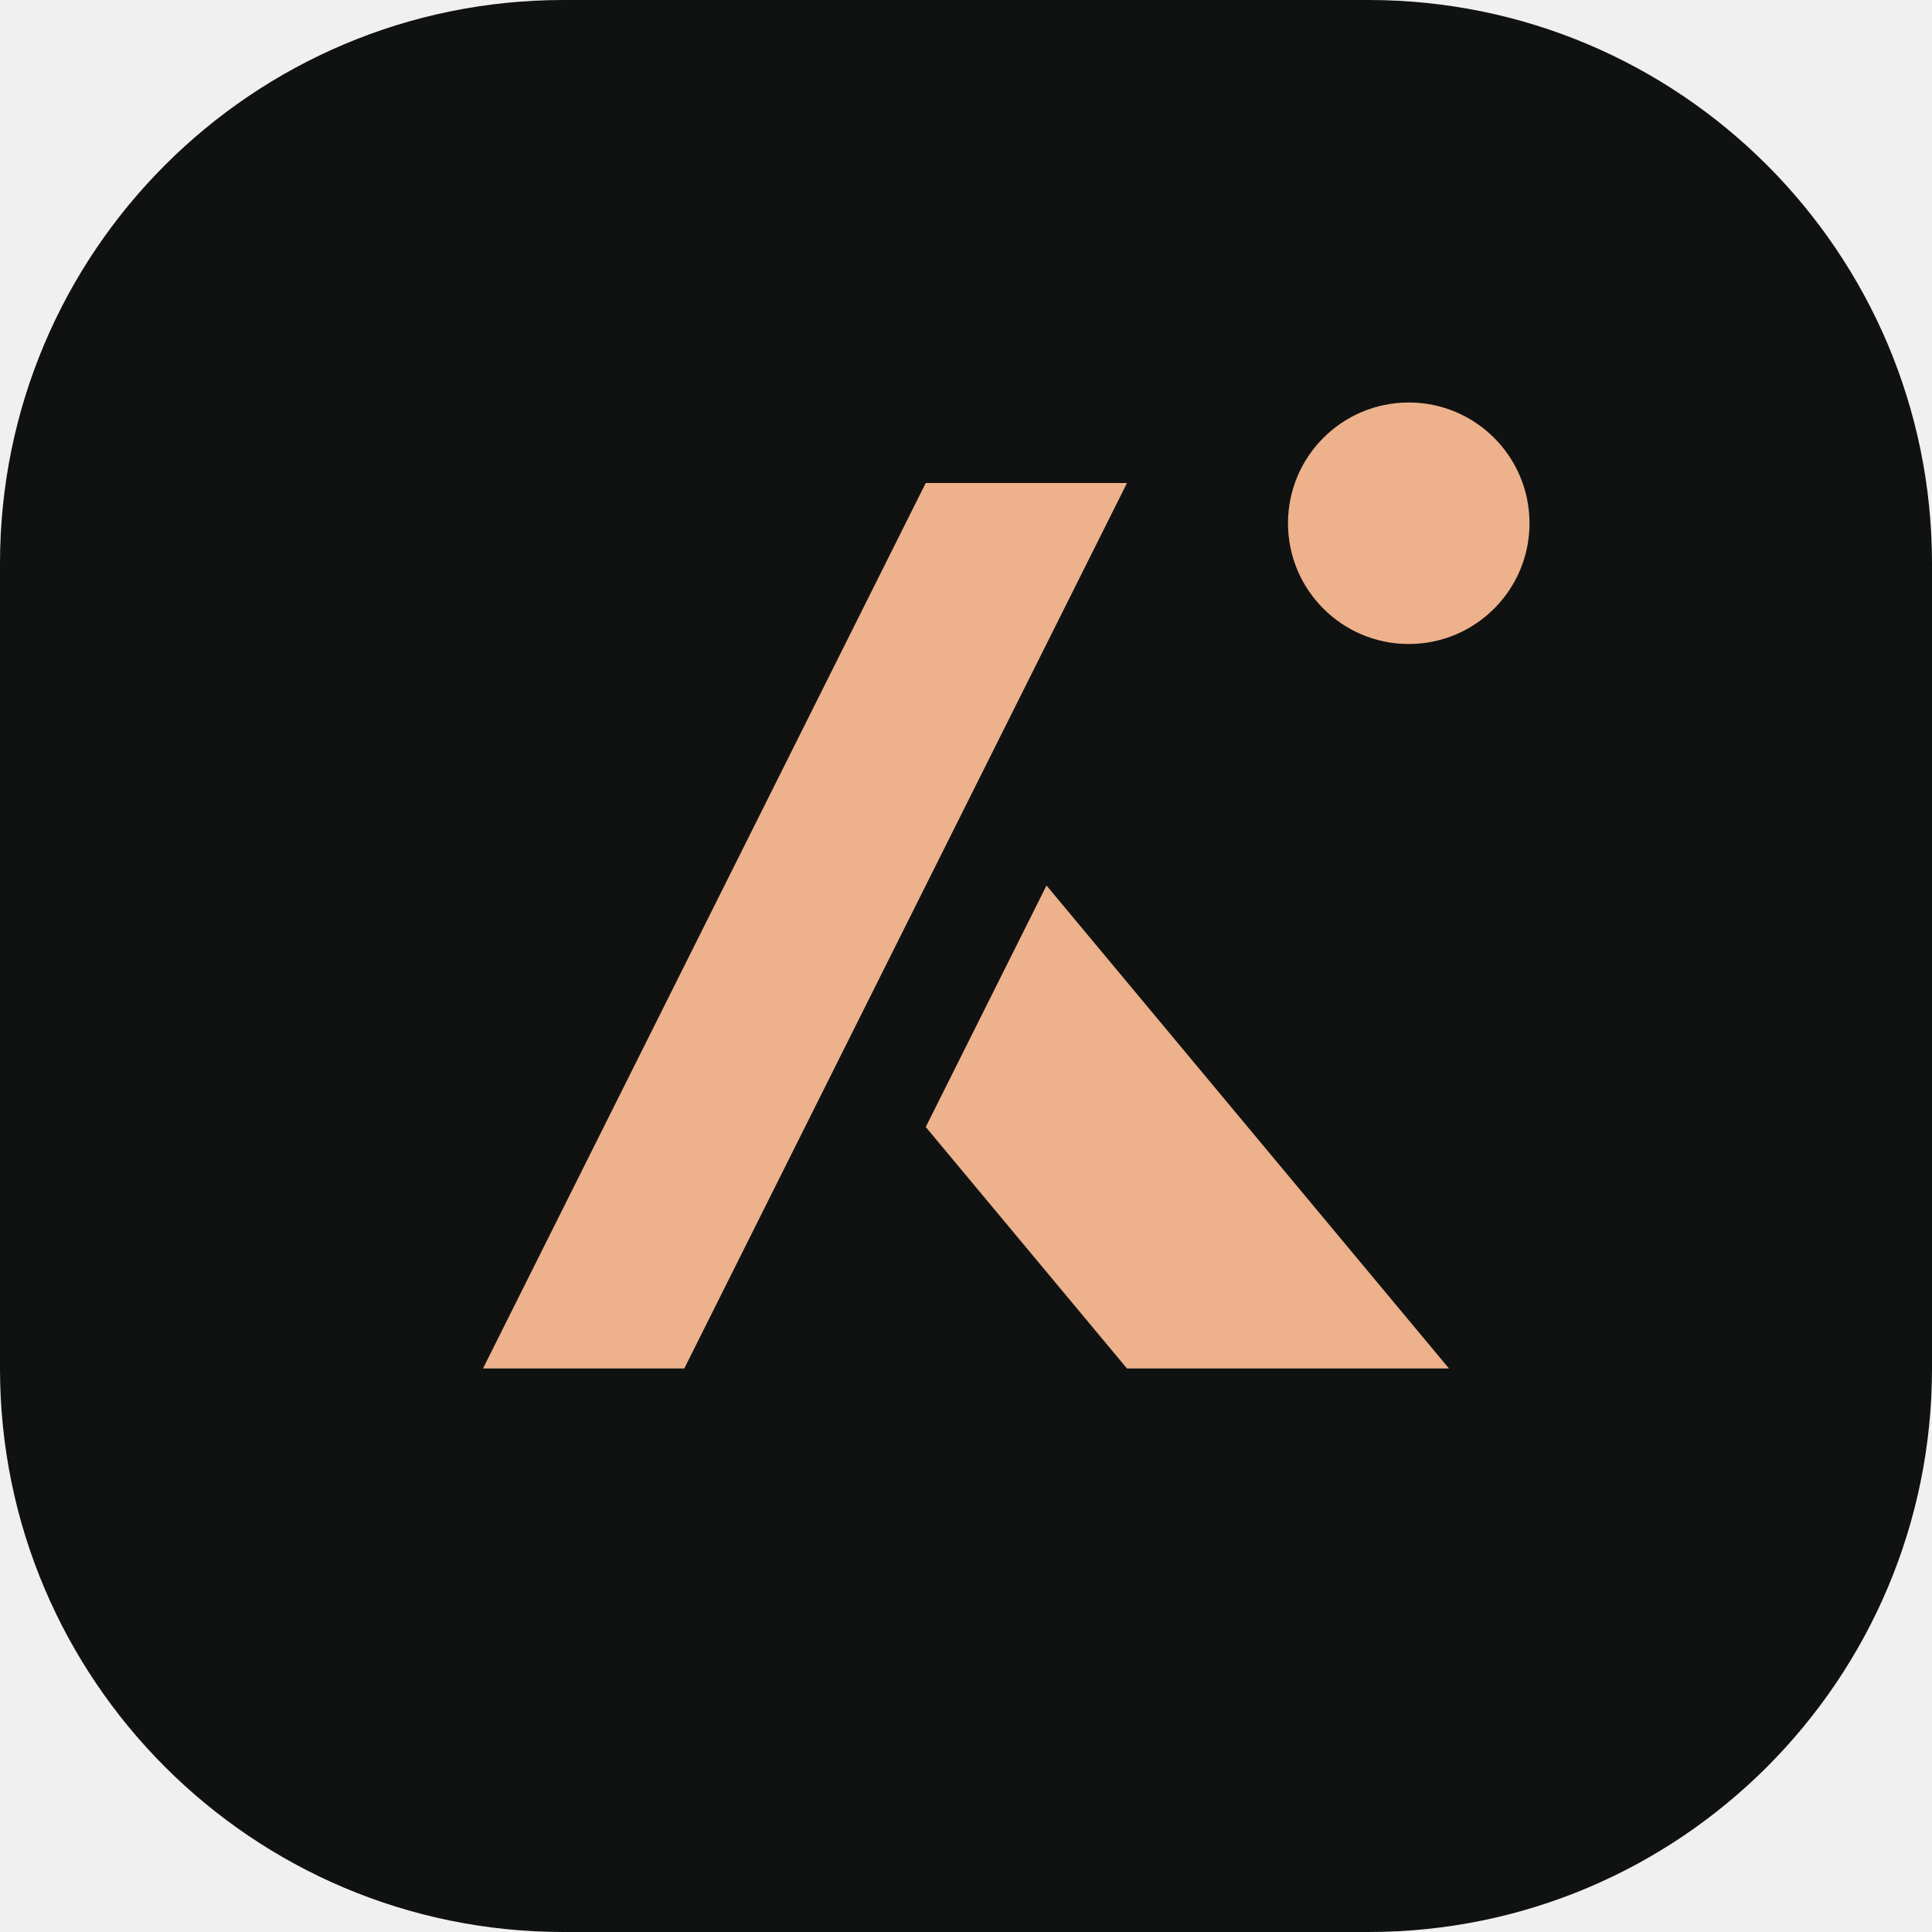
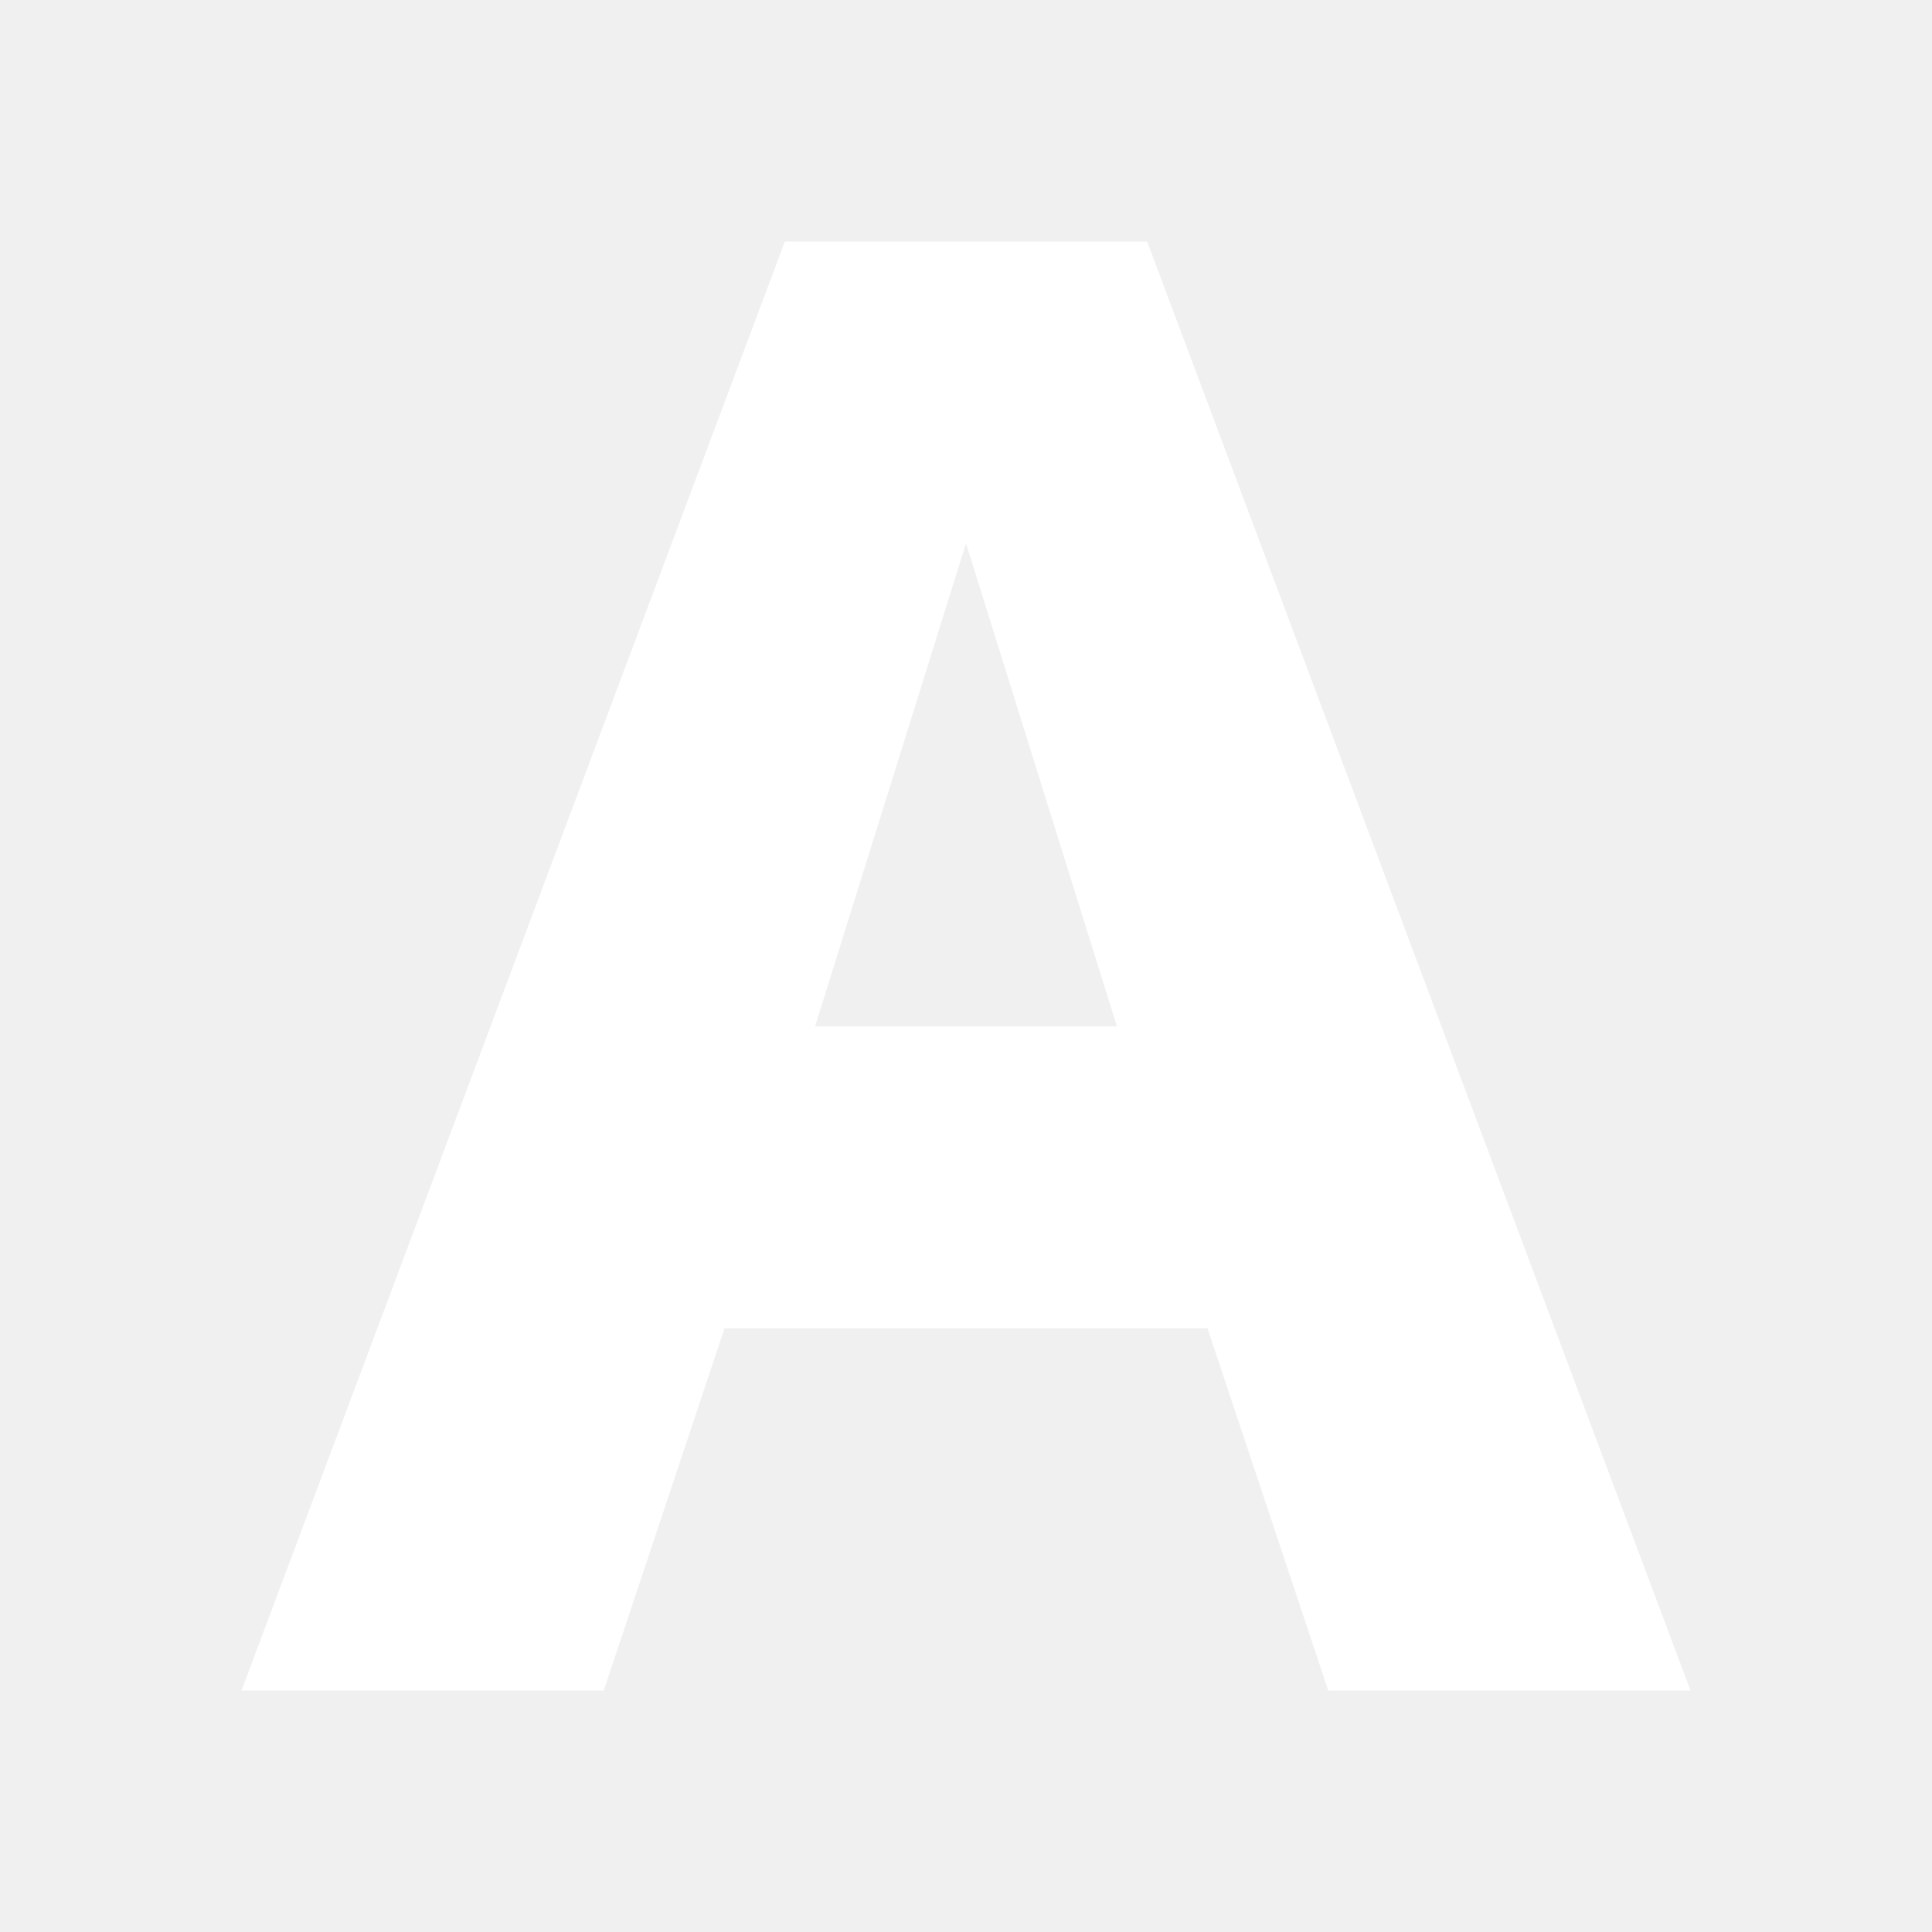
- <svg xmlns="http://www.w3.org/2000/svg" viewBox="0 0 48 48">
-   <rect width="48" height="48" rx="14" fill="#101212" />
-   <g fill="#edb28b">
-     <path d="M12 34 23 12h5L17 34h-5Zm14-12 10 12h-8l-5-6 3-6Z" />
-     <circle cx="35" cy="13" r="3" />
-   </g>
+ <svg xmlns="http://www.w3.org/2000/svg" viewBox="0 0 32 32">
+   <path fill="#fff" fill-rule="evenodd" d="M4 28 13 4h6l9 24h-6l-2-6h-8l-2 6H4Zm9.5-11h5L16 9l-2.5 8Z" />
</svg>
